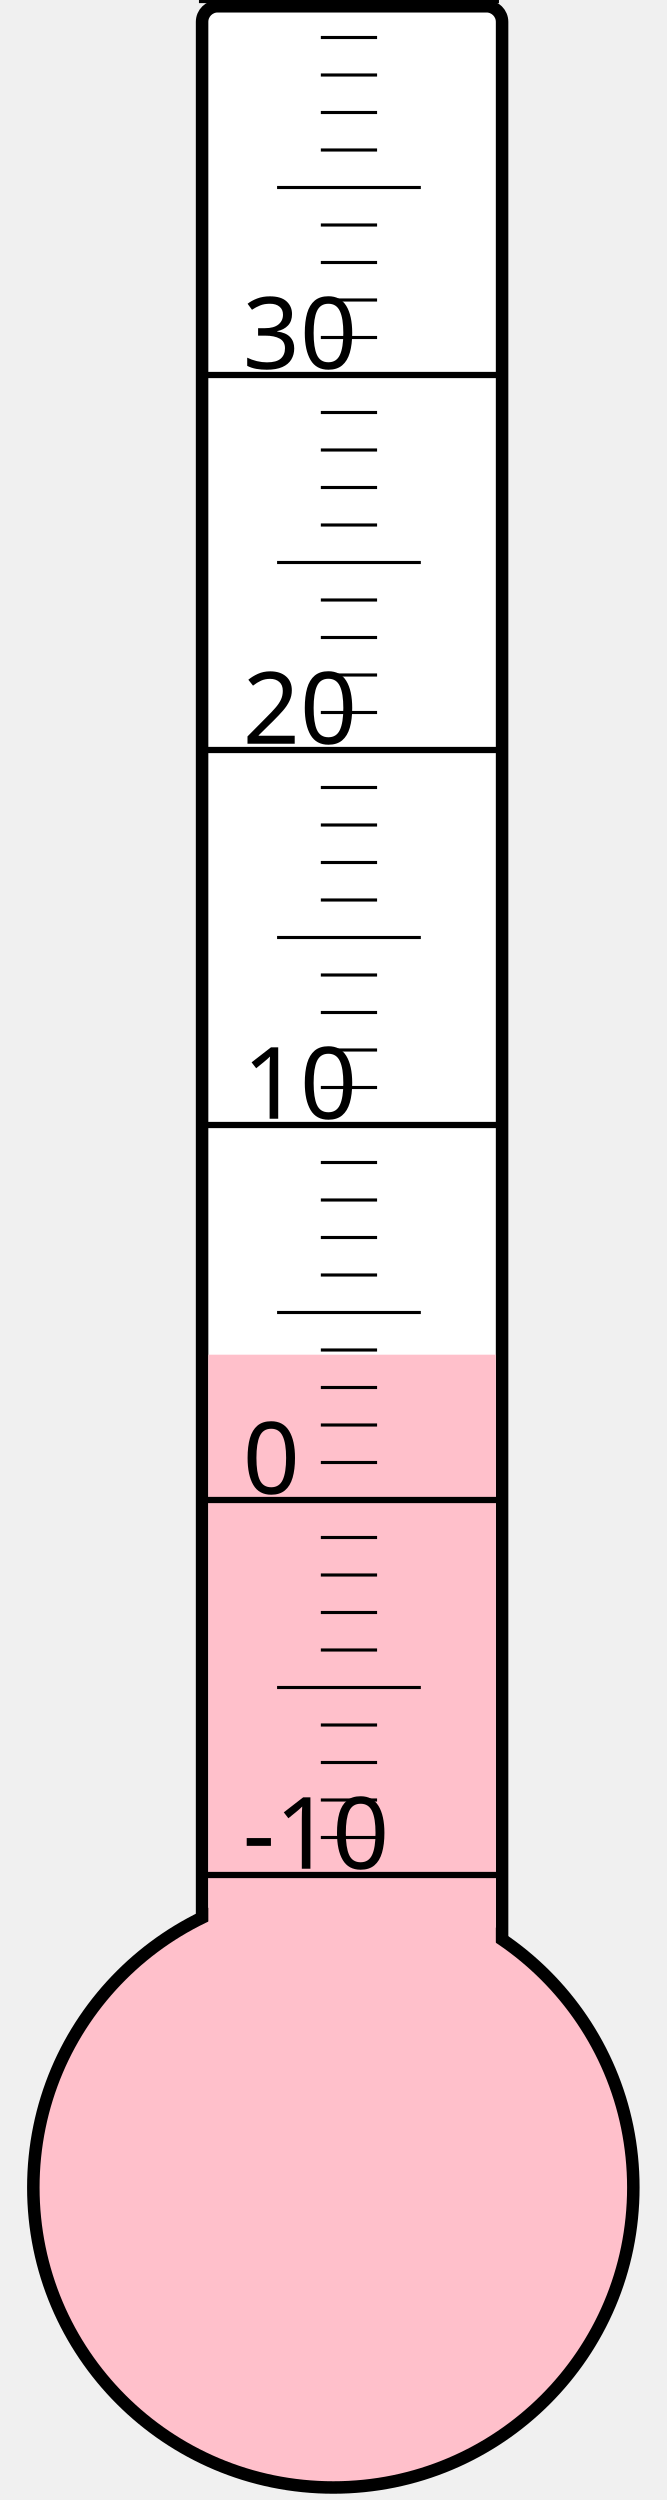
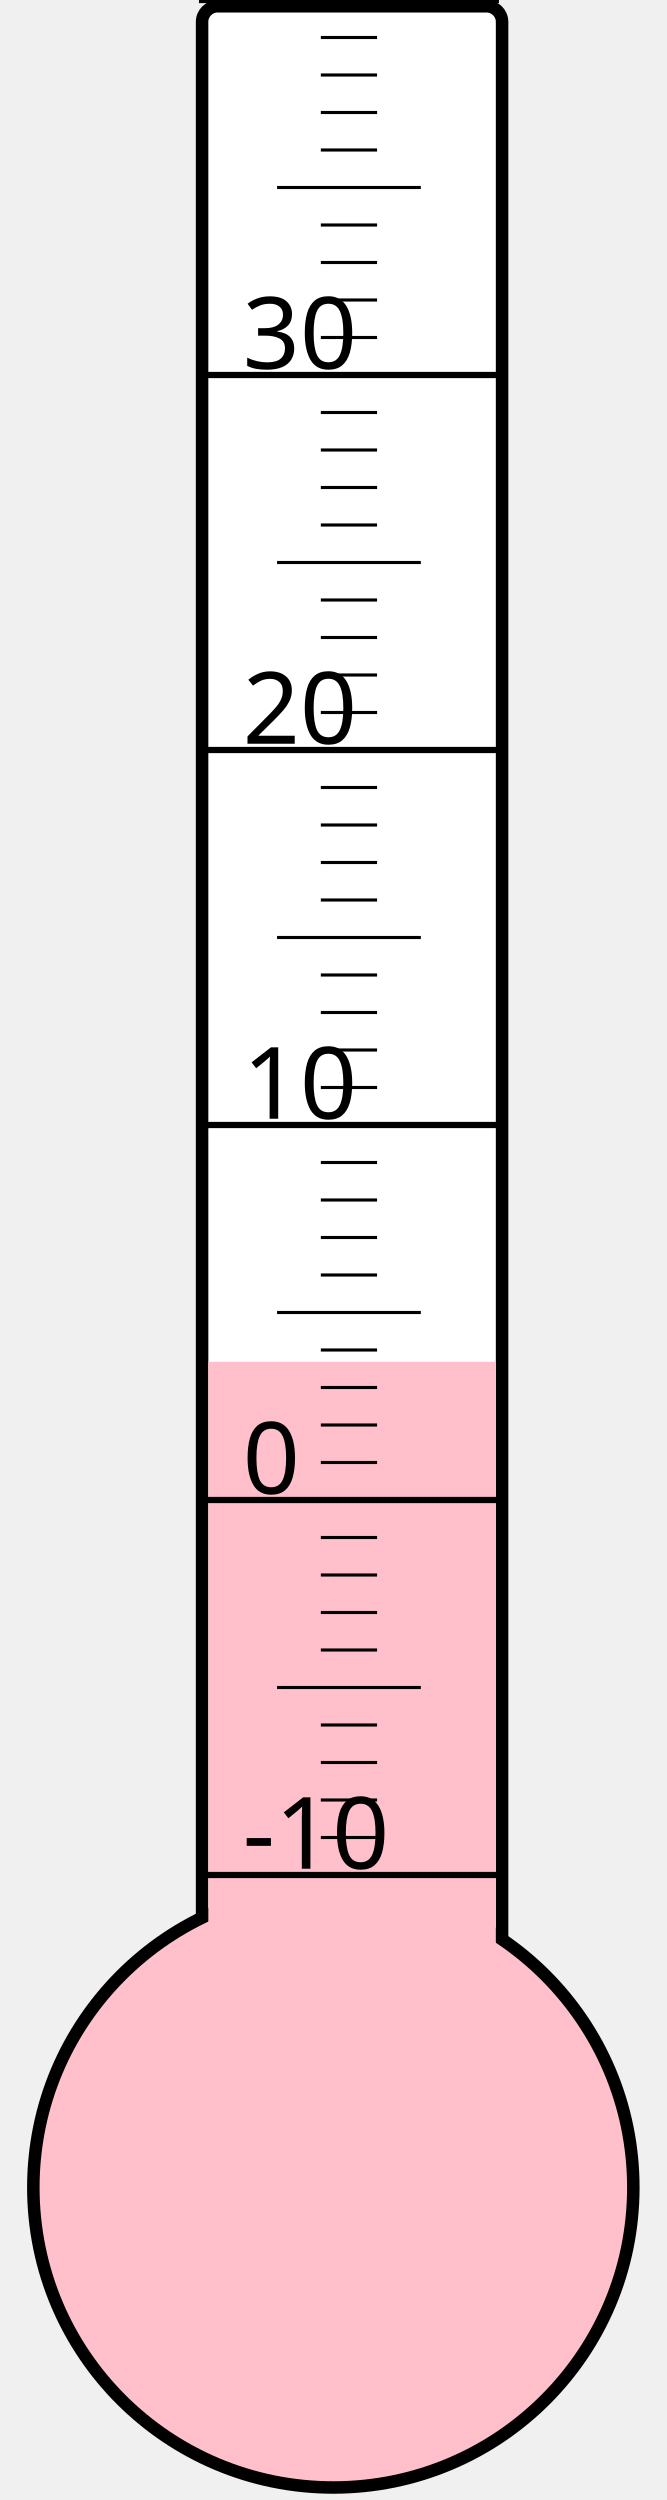
<svg xmlns="http://www.w3.org/2000/svg" width="40px" height="150px" viewBox="0 0 200 800">
  <rect width="200" height="800" x="0" y="0" style="fill: #ffffeb; fill-opacity: 0;" />
  <rect width="96" height="680" x="58" y="2" rx="5" ry="5" style="fill: white; fill-opacity: 1; stroke: black; stroke-width: 4;" />
  <circle cx="100" cy="700" r="96" style="fill: pink; stroke: black; stroke-width: 4;" />
-   <rect width="92" height="266.5" x="60" y="433.5" style="fill: pink; fill-opacity: 1; stroke-width: 0;" />
+   <rect width="92" height="264.25" x="60" y="435.75" style="fill: pink; fill-opacity: 1; stroke-width: 0;" />
  <text x="71" y="598" style="font-family: sans-serif; font-size: 24pt;">-10</text>
  <text x="71" y="478" style="font-family: sans-serif; font-size: 24pt;">0</text>
  <text x="71" y="358" style="font-family: sans-serif; font-size: 24pt;">10</text>
  <text x="71" y="238" style="font-family: sans-serif; font-size: 24pt;">20</text>
  <text x="71" y="118" style="font-family: sans-serif; font-size: 24pt;">30</text>
  <g style="stroke: black;">
    <line x1="57" y1="600" x2="153" y2="600" style="stroke-width: 2;" />
    <line x1="96" y1="588" x2="114" y2="588" style="stroke-width: 1;" />
    <line x1="96" y1="576" x2="114" y2="576" style="stroke-width: 1;" />
    <line x1="96" y1="564" x2="114" y2="564" style="stroke-width: 1;" />
    <line x1="96" y1="552" x2="114" y2="552" style="stroke-width: 1;" />
    <line x1="82" y1="540" x2="128" y2="540" style="stroke-width: 1;" />
    <line x1="96" y1="528" x2="114" y2="528" style="stroke-width: 1;" />
    <line x1="96" y1="516" x2="114" y2="516" style="stroke-width: 1;" />
    <line x1="96" y1="504" x2="114" y2="504" style="stroke-width: 1;" />
    <line x1="96" y1="492" x2="114" y2="492" style="stroke-width: 1;" />
    <line x1="57" y1="480" x2="153" y2="480" style="stroke-width: 2;" />
    <line x1="96" y1="468" x2="114" y2="468" style="stroke-width: 1;" />
    <line x1="96" y1="456" x2="114" y2="456" style="stroke-width: 1;" />
    <line x1="96" y1="444" x2="114" y2="444" style="stroke-width: 1;" />
    <line x1="96" y1="432" x2="114" y2="432" style="stroke-width: 1;" />
    <line x1="82" y1="420" x2="128" y2="420" style="stroke-width: 1;" />
    <line x1="96" y1="408" x2="114" y2="408" style="stroke-width: 1;" />
    <line x1="96" y1="396" x2="114" y2="396" style="stroke-width: 1;" />
    <line x1="96" y1="384" x2="114" y2="384" style="stroke-width: 1;" />
    <line x1="96" y1="372" x2="114" y2="372" style="stroke-width: 1;" />
    <line x1="57" y1="360" x2="153" y2="360" style="stroke-width: 2;" />
    <line x1="96" y1="348" x2="114" y2="348" style="stroke-width: 1;" />
    <line x1="96" y1="336" x2="114" y2="336" style="stroke-width: 1;" />
    <line x1="96" y1="324" x2="114" y2="324" style="stroke-width: 1;" />
    <line x1="96" y1="312" x2="114" y2="312" style="stroke-width: 1;" />
    <line x1="82" y1="300" x2="128" y2="300" style="stroke-width: 1;" />
    <line x1="96" y1="288" x2="114" y2="288" style="stroke-width: 1;" />
    <line x1="96" y1="276" x2="114" y2="276" style="stroke-width: 1;" />
    <line x1="96" y1="264" x2="114" y2="264" style="stroke-width: 1;" />
    <line x1="96" y1="252" x2="114" y2="252" style="stroke-width: 1;" />
    <line x1="57" y1="240" x2="153" y2="240" style="stroke-width: 2;" />
    <line x1="96" y1="228" x2="114" y2="228" style="stroke-width: 1;" />
    <line x1="96" y1="216" x2="114" y2="216" style="stroke-width: 1;" />
    <line x1="96" y1="204" x2="114" y2="204" style="stroke-width: 1;" />
    <line x1="96" y1="192" x2="114" y2="192" style="stroke-width: 1;" />
    <line x1="82" y1="180" x2="128" y2="180" style="stroke-width: 1;" />
    <line x1="96" y1="168" x2="114" y2="168" style="stroke-width: 1;" />
    <line x1="96" y1="156" x2="114" y2="156" style="stroke-width: 1;" />
    <line x1="96" y1="144" x2="114" y2="144" style="stroke-width: 1;" />
    <line x1="96" y1="132" x2="114" y2="132" style="stroke-width: 1;" />
    <line x1="57" y1="120" x2="153" y2="120" style="stroke-width: 2;" />
    <line x1="96" y1="108" x2="114" y2="108" style="stroke-width: 1;" />
    <line x1="96" y1="96" x2="114" y2="96" style="stroke-width: 1;" />
    <line x1="96" y1="84" x2="114" y2="84" style="stroke-width: 1;" />
    <line x1="96" y1="72" x2="114" y2="72" style="stroke-width: 1;" />
    <line x1="82" y1="60" x2="128" y2="60" style="stroke-width: 1;" />
    <line x1="96" y1="48" x2="114" y2="48" style="stroke-width: 1;" />
    <line x1="96" y1="36" x2="114" y2="36" style="stroke-width: 1;" />
    <line x1="96" y1="24" x2="114" y2="24" style="stroke-width: 1;" />
    <line x1="96" y1="12" x2="114" y2="12" style="stroke-width: 1;" />
    <line x1="57" y1="0" x2="153" y2="0" style="stroke-width: 2;" />
  </g>
</svg>
